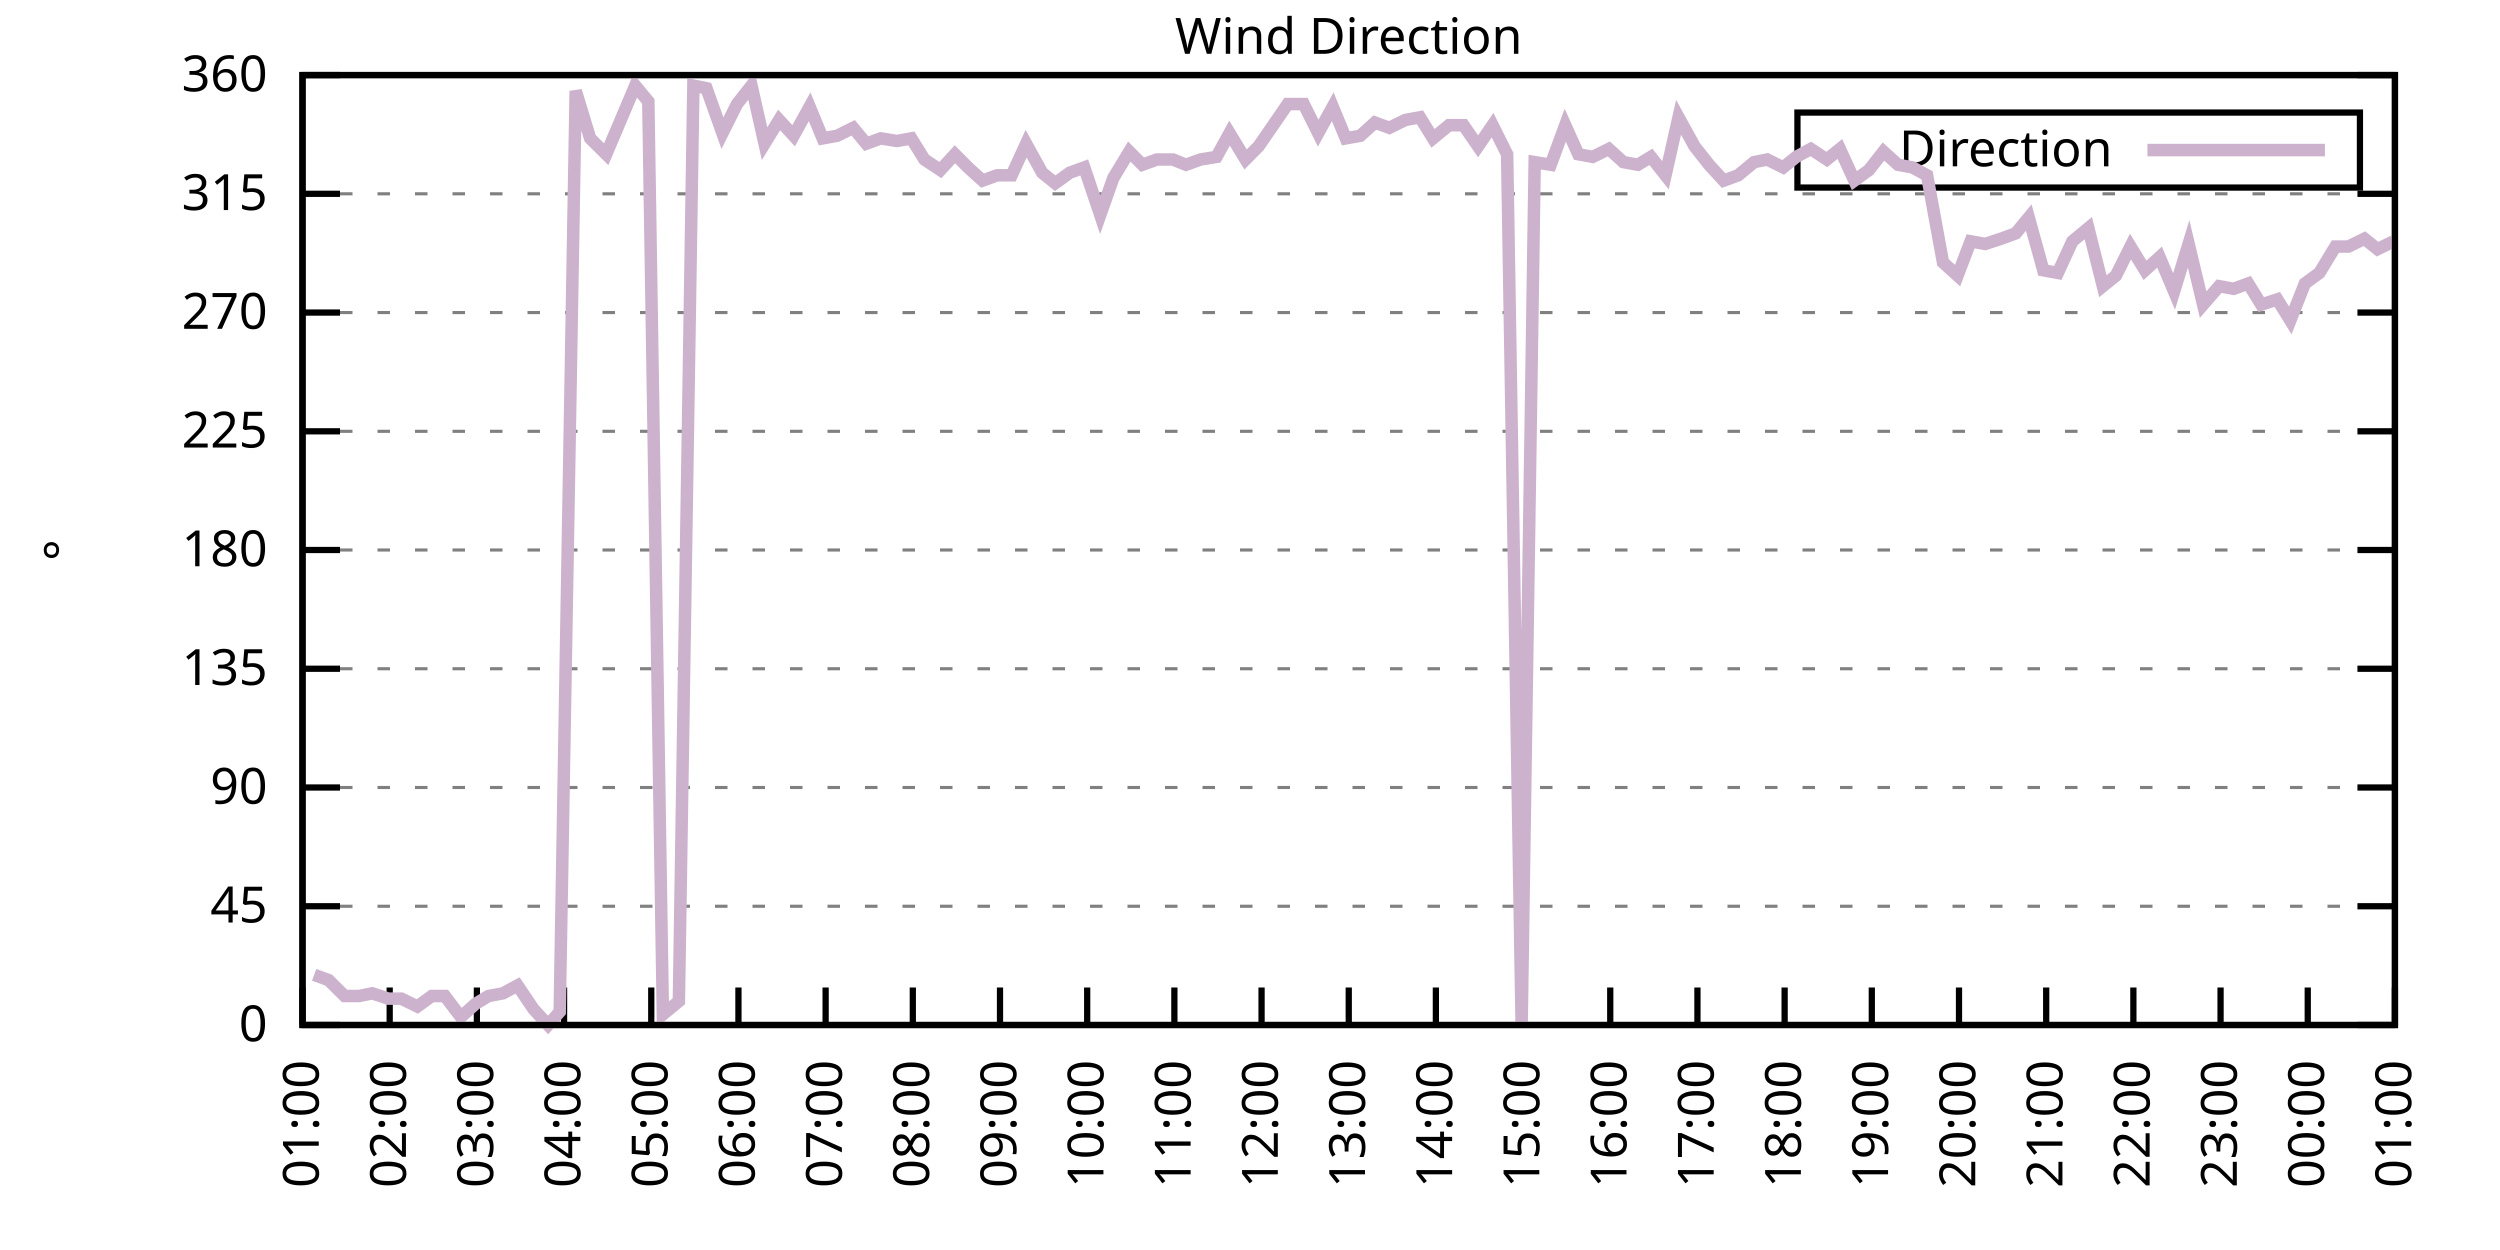
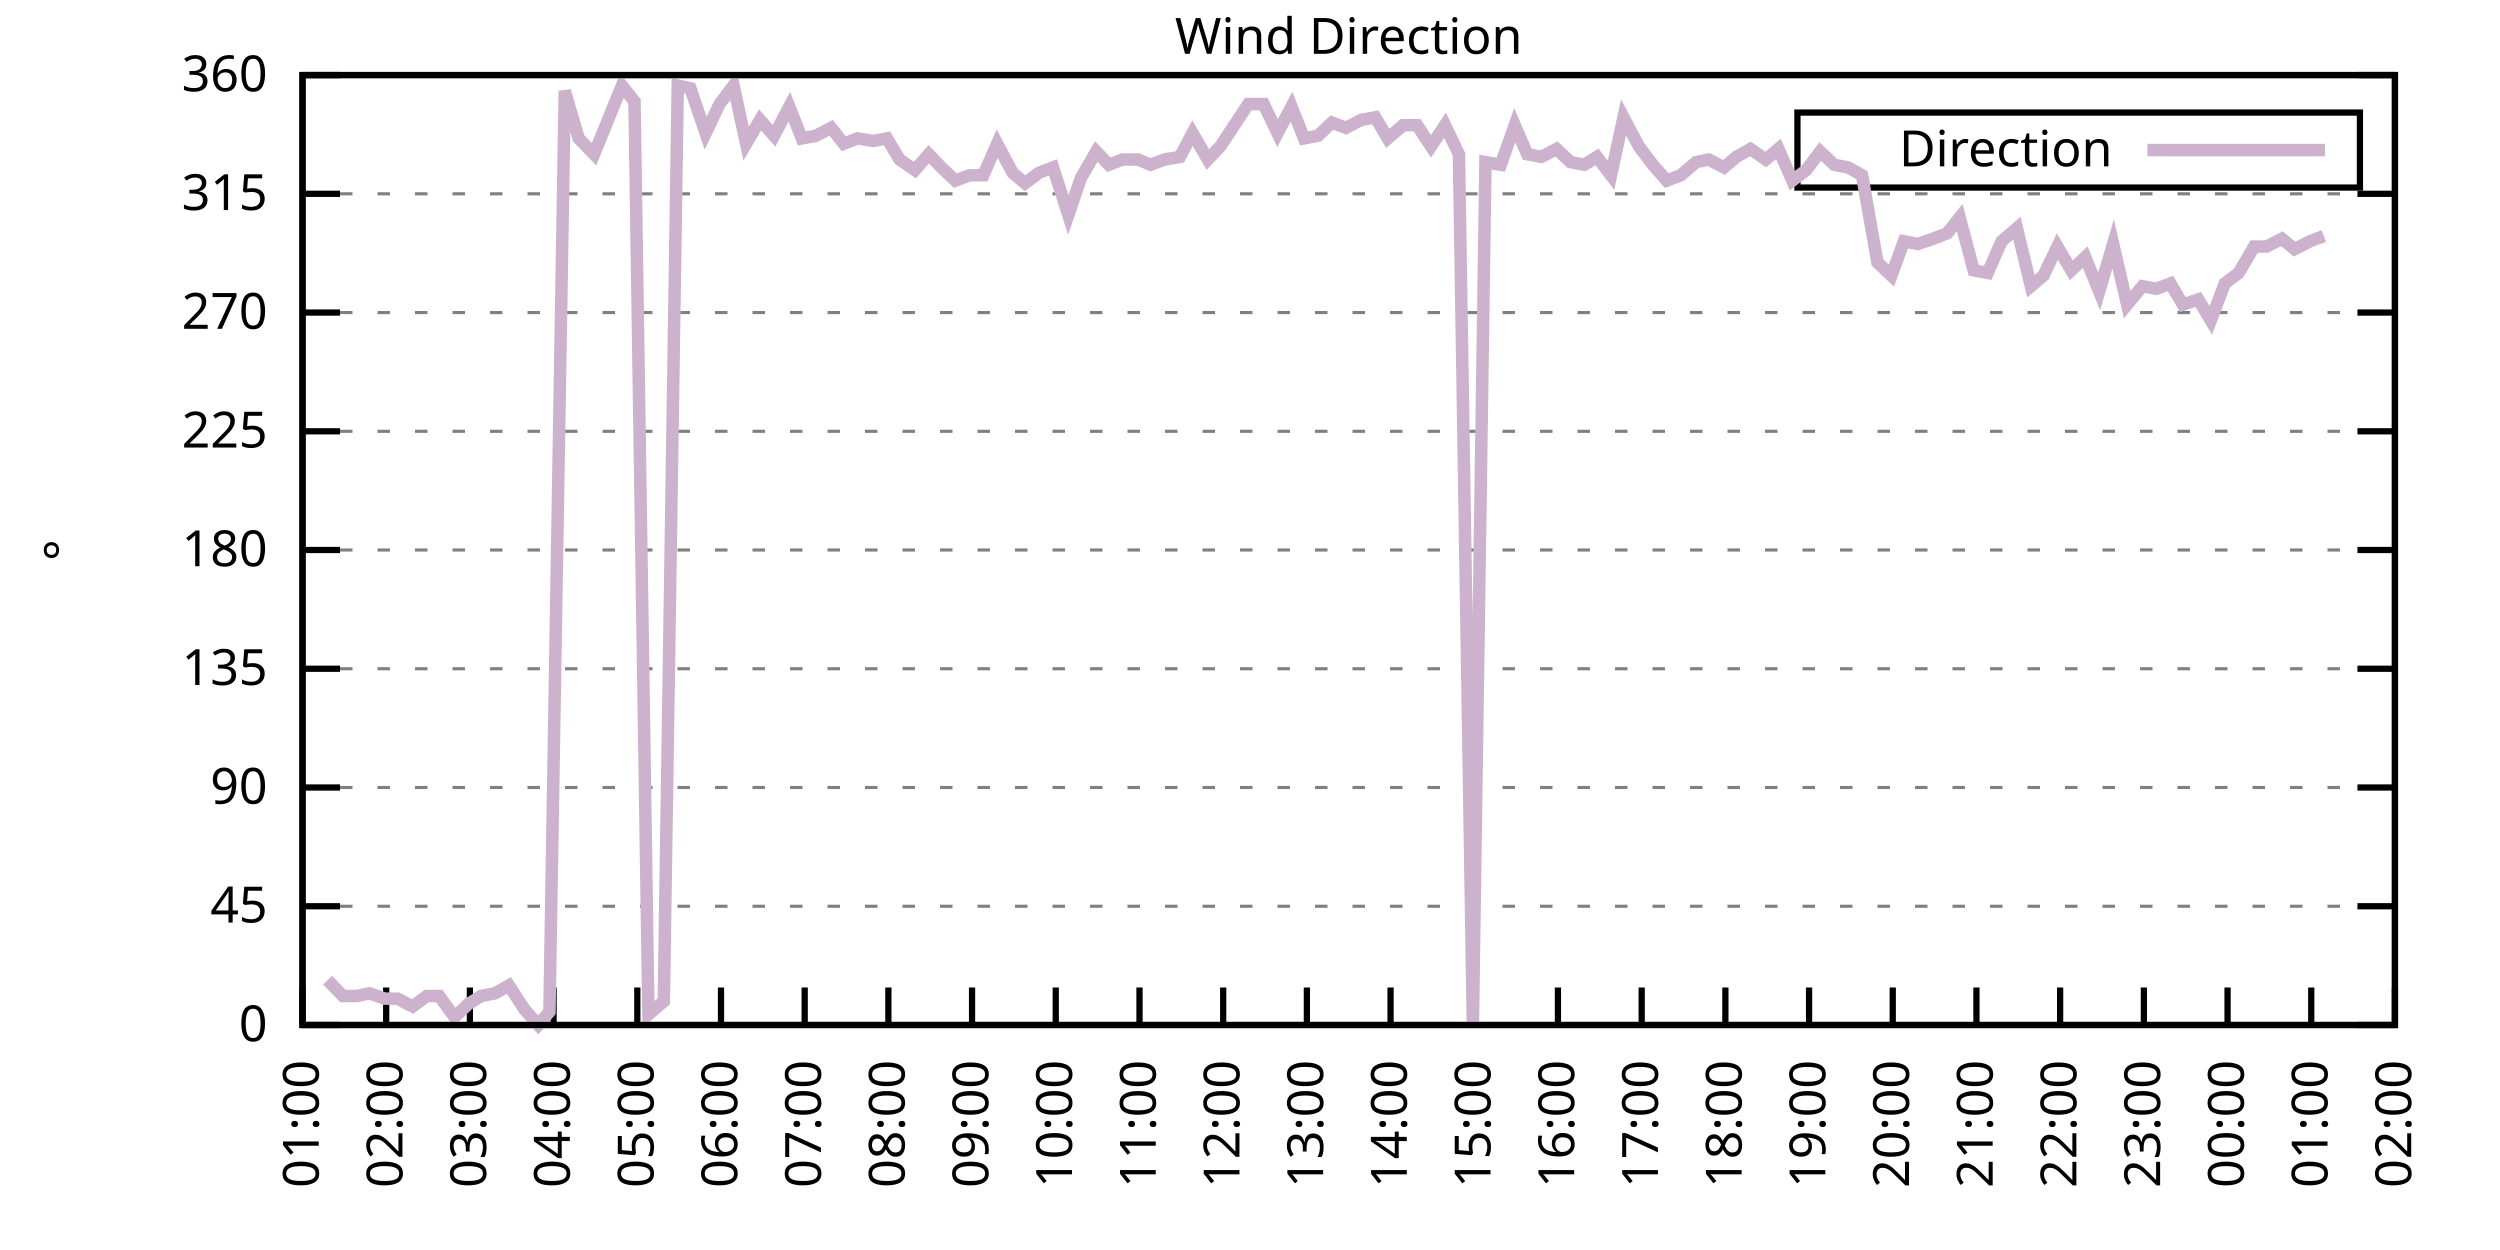
<svg xmlns="http://www.w3.org/2000/svg" xmlns:xlink="http://www.w3.org/1999/xlink" width="400" height="200" viewBox="0 0 400 200">
  <g id="gnuplot_canvas">
    <rect x="0" y="0" width="400" height="200" fill="none" />
    <defs>
      <circle id="gpDot" r="0.5" stroke-width="0.5" stroke="currentColor" />
      <path id="gpPt0" stroke-width="0.333" stroke="currentColor" d="M-1,0 h2 M0,-1 v2" />
      <path id="gpPt1" stroke-width="0.333" stroke="currentColor" d="M-1,-1 L1,1 M1,-1 L-1,1" />
      <path id="gpPt2" stroke-width="0.333" stroke="currentColor" d="M-1,0 L1,0 M0,-1 L0,1 M-1,-1 L1,1 M-1,1 L1,-1" />
      <rect id="gpPt3" stroke-width="0.333" stroke="currentColor" x="-1" y="-1" width="2" height="2" />
      <rect id="gpPt4" stroke-width="0.333" stroke="currentColor" fill="currentColor" x="-1" y="-1" width="2" height="2" />
      <circle id="gpPt5" stroke-width="0.333" stroke="currentColor" cx="0" cy="0" r="1" />
      <use xlink:href="#gpPt5" id="gpPt6" fill="currentColor" stroke="none" />
      <path id="gpPt7" stroke-width="0.333" stroke="currentColor" d="M0,-1.33 L-1.33,0.67 L1.33,0.67 z" />
      <use xlink:href="#gpPt7" id="gpPt8" fill="currentColor" stroke="none" />
      <use xlink:href="#gpPt7" id="gpPt9" stroke="currentColor" transform="rotate(180)" />
      <use xlink:href="#gpPt9" id="gpPt10" fill="currentColor" stroke="none" />
      <use xlink:href="#gpPt3" id="gpPt11" stroke="currentColor" transform="rotate(45)" />
      <use xlink:href="#gpPt11" id="gpPt12" fill="currentColor" stroke="none" />
      <path id="gpPt13" stroke-width="0.333" stroke="currentColor" d="M0,1.330 L1.265,0.411 L0.782,-1.067 L-0.782,-1.076 L-1.265,0.411 z" />
      <use xlink:href="#gpPt13" id="gpPt14" fill="currentColor" stroke="none" />
      <filter id="textbox" filterUnits="objectBoundingBox" x="0" y="0" height="1" width="1">
        <feFlood flood-color="white" flood-opacity="1" result="bgnd" />
        <feComposite in="SourceGraphic" in2="bgnd" operator="atop" />
      </filter>
      <filter id="greybox" filterUnits="objectBoundingBox" x="0" y="0" height="1" width="1">
        <feFlood flood-color="lightgrey" flood-opacity="1" result="grey" />
        <feComposite in="SourceGraphic" in2="grey" operator="atop" />
      </filter>
    </defs>
    <g fill="none" color="white" stroke="currentColor" stroke-width="1.00" stroke-linecap="butt" stroke-linejoin="miter">
</g>
    <g fill="none" color="black" stroke="currentColor" stroke-width="1.00" stroke-linecap="butt" stroke-linejoin="miter">
      <g stroke="none" shape-rendering="crispEdges">
        <polygon fill="rgb(255, 255, 255)" points="48.40,164.00 383.18,164.00 383.18,12.02 48.40,12.02 " />
      </g>
    </g>
    <g fill="none" color="black" stroke="currentColor" stroke-width="1.00" stroke-linecap="butt" stroke-linejoin="miter">
</g>
    <g fill="none" color="black" stroke="black" stroke-width="0.50" stroke-linecap="butt" stroke-linejoin="miter">
</g>
    <g fill="none" color="gray" stroke="currentColor" stroke-width="0.50" stroke-linecap="butt" stroke-linejoin="miter">
      <path stroke="gray" stroke-dasharray="2,4" class="gridline" d="M48.40,164.00 L383.19,164.00  " />
    </g>
    <g fill="none" color="gray" stroke="gray" stroke-width="1.00" stroke-linecap="butt" stroke-linejoin="miter">
</g>
    <g fill="none" color="black" stroke="currentColor" stroke-width="1.00" stroke-linecap="butt" stroke-linejoin="miter">
      <path stroke="black" d="M48.40,164.00 L54.40,164.00 M383.19,164.00 L377.19,164.00  " />
      <g transform="translate(42.80,166.60)" stroke="none" fill="black" font-family="Sans" font-size="8.00" text-anchor="end">
        <text>
          <tspan font-family="Sans"> 0</tspan>
        </text>
      </g>
    </g>
    <g fill="none" color="black" stroke="currentColor" stroke-width="1.00" stroke-linecap="butt" stroke-linejoin="miter">
</g>
    <g fill="none" color="black" stroke="black" stroke-width="0.50" stroke-linecap="butt" stroke-linejoin="miter">
</g>
    <g fill="none" color="gray" stroke="currentColor" stroke-width="0.50" stroke-linecap="butt" stroke-linejoin="miter">
      <path stroke="gray" stroke-dasharray="2,4" class="gridline" d="M48.40,145.00 L383.19,145.00  " />
    </g>
    <g fill="none" color="gray" stroke="gray" stroke-width="1.00" stroke-linecap="butt" stroke-linejoin="miter">
</g>
    <g fill="none" color="black" stroke="currentColor" stroke-width="1.00" stroke-linecap="butt" stroke-linejoin="miter">
      <path stroke="black" d="M48.40,145.00 L54.40,145.00 M383.19,145.00 L377.19,145.00  " />
      <g transform="translate(42.80,147.60)" stroke="none" fill="black" font-family="Sans" font-size="8.00" text-anchor="end">
        <text>
          <tspan font-family="Sans"> 45</tspan>
        </text>
      </g>
    </g>
    <g fill="none" color="black" stroke="currentColor" stroke-width="1.00" stroke-linecap="butt" stroke-linejoin="miter">
</g>
    <g fill="none" color="black" stroke="black" stroke-width="0.50" stroke-linecap="butt" stroke-linejoin="miter">
</g>
    <g fill="none" color="gray" stroke="currentColor" stroke-width="0.50" stroke-linecap="butt" stroke-linejoin="miter">
      <path stroke="gray" stroke-dasharray="2,4" class="gridline" d="M48.40,126.00 L383.19,126.00  " />
    </g>
    <g fill="none" color="gray" stroke="gray" stroke-width="1.00" stroke-linecap="butt" stroke-linejoin="miter">
</g>
    <g fill="none" color="black" stroke="currentColor" stroke-width="1.00" stroke-linecap="butt" stroke-linejoin="miter">
      <path stroke="black" d="M48.40,126.00 L54.40,126.00 M383.19,126.00 L377.19,126.00  " />
      <g transform="translate(42.80,128.60)" stroke="none" fill="black" font-family="Sans" font-size="8.00" text-anchor="end">
        <text>
          <tspan font-family="Sans"> 90</tspan>
        </text>
      </g>
    </g>
    <g fill="none" color="black" stroke="currentColor" stroke-width="1.00" stroke-linecap="butt" stroke-linejoin="miter">
</g>
    <g fill="none" color="black" stroke="black" stroke-width="0.50" stroke-linecap="butt" stroke-linejoin="miter">
</g>
    <g fill="none" color="gray" stroke="currentColor" stroke-width="0.50" stroke-linecap="butt" stroke-linejoin="miter">
      <path stroke="gray" stroke-dasharray="2,4" class="gridline" d="M48.40,107.00 L383.19,107.00  " />
    </g>
    <g fill="none" color="gray" stroke="gray" stroke-width="1.00" stroke-linecap="butt" stroke-linejoin="miter">
</g>
    <g fill="none" color="black" stroke="currentColor" stroke-width="1.00" stroke-linecap="butt" stroke-linejoin="miter">
      <path stroke="black" d="M48.40,107.00 L54.40,107.00 M383.19,107.00 L377.19,107.00  " />
      <g transform="translate(42.80,109.60)" stroke="none" fill="black" font-family="Sans" font-size="8.00" text-anchor="end">
        <text>
          <tspan font-family="Sans"> 135</tspan>
        </text>
      </g>
    </g>
    <g fill="none" color="black" stroke="currentColor" stroke-width="1.00" stroke-linecap="butt" stroke-linejoin="miter">
</g>
    <g fill="none" color="black" stroke="black" stroke-width="0.50" stroke-linecap="butt" stroke-linejoin="miter">
</g>
    <g fill="none" color="gray" stroke="currentColor" stroke-width="0.50" stroke-linecap="butt" stroke-linejoin="miter">
      <path stroke="gray" stroke-dasharray="2,4" class="gridline" d="M48.40,88.00 L383.19,88.00  " />
    </g>
    <g fill="none" color="gray" stroke="gray" stroke-width="1.00" stroke-linecap="butt" stroke-linejoin="miter">
</g>
    <g fill="none" color="black" stroke="currentColor" stroke-width="1.00" stroke-linecap="butt" stroke-linejoin="miter">
      <path stroke="black" d="M48.40,88.00 L54.40,88.00 M383.19,88.00 L377.19,88.00  " />
      <g transform="translate(42.80,90.60)" stroke="none" fill="black" font-family="Sans" font-size="8.00" text-anchor="end">
        <text>
          <tspan font-family="Sans"> 180</tspan>
        </text>
      </g>
    </g>
    <g fill="none" color="black" stroke="currentColor" stroke-width="1.00" stroke-linecap="butt" stroke-linejoin="miter">
</g>
    <g fill="none" color="black" stroke="black" stroke-width="0.50" stroke-linecap="butt" stroke-linejoin="miter">
</g>
    <g fill="none" color="gray" stroke="currentColor" stroke-width="0.50" stroke-linecap="butt" stroke-linejoin="miter">
      <path stroke="gray" stroke-dasharray="2,4" class="gridline" d="M48.40,69.01 L383.19,69.01  " />
    </g>
    <g fill="none" color="gray" stroke="gray" stroke-width="1.00" stroke-linecap="butt" stroke-linejoin="miter">
</g>
    <g fill="none" color="black" stroke="currentColor" stroke-width="1.00" stroke-linecap="butt" stroke-linejoin="miter">
      <path stroke="black" d="M48.40,69.01 L54.40,69.01 M383.19,69.01 L377.19,69.01  " />
      <g transform="translate(42.80,71.61)" stroke="none" fill="black" font-family="Sans" font-size="8.00" text-anchor="end">
        <text>
          <tspan font-family="Sans"> 225</tspan>
        </text>
      </g>
    </g>
    <g fill="none" color="black" stroke="currentColor" stroke-width="1.00" stroke-linecap="butt" stroke-linejoin="miter">
</g>
    <g fill="none" color="black" stroke="black" stroke-width="0.50" stroke-linecap="butt" stroke-linejoin="miter">
</g>
    <g fill="none" color="gray" stroke="currentColor" stroke-width="0.50" stroke-linecap="butt" stroke-linejoin="miter">
      <path stroke="gray" stroke-dasharray="2,4" class="gridline" d="M48.40,50.01 L383.19,50.01  " />
    </g>
    <g fill="none" color="gray" stroke="gray" stroke-width="1.00" stroke-linecap="butt" stroke-linejoin="miter">
</g>
    <g fill="none" color="black" stroke="currentColor" stroke-width="1.00" stroke-linecap="butt" stroke-linejoin="miter">
      <path stroke="black" d="M48.40,50.01 L54.40,50.01 M383.19,50.01 L377.19,50.01  " />
      <g transform="translate(42.80,52.61)" stroke="none" fill="black" font-family="Sans" font-size="8.00" text-anchor="end">
        <text>
          <tspan font-family="Sans"> 270</tspan>
        </text>
      </g>
    </g>
    <g fill="none" color="black" stroke="currentColor" stroke-width="1.00" stroke-linecap="butt" stroke-linejoin="miter">
</g>
    <g fill="none" color="black" stroke="black" stroke-width="0.50" stroke-linecap="butt" stroke-linejoin="miter">
</g>
    <g fill="none" color="gray" stroke="currentColor" stroke-width="0.50" stroke-linecap="butt" stroke-linejoin="miter">
      <path stroke="gray" stroke-dasharray="2,4" class="gridline" d="M48.40,31.01 L383.19,31.01  " />
    </g>
    <g fill="none" color="gray" stroke="gray" stroke-width="1.00" stroke-linecap="butt" stroke-linejoin="miter">
</g>
    <g fill="none" color="black" stroke="currentColor" stroke-width="1.00" stroke-linecap="butt" stroke-linejoin="miter">
      <path stroke="black" d="M48.40,31.01 L54.40,31.01 M383.19,31.01 L377.19,31.01  " />
      <g transform="translate(42.80,33.61)" stroke="none" fill="black" font-family="Sans" font-size="8.00" text-anchor="end">
        <text>
          <tspan font-family="Sans"> 315</tspan>
        </text>
      </g>
    </g>
    <g fill="none" color="black" stroke="currentColor" stroke-width="1.00" stroke-linecap="butt" stroke-linejoin="miter">
</g>
    <g fill="none" color="black" stroke="black" stroke-width="0.50" stroke-linecap="butt" stroke-linejoin="miter">
</g>
    <g fill="none" color="gray" stroke="currentColor" stroke-width="0.50" stroke-linecap="butt" stroke-linejoin="miter">
      <path stroke="gray" stroke-dasharray="2,4" class="gridline" d="M48.40,12.01 L383.19,12.01  " />
    </g>
    <g fill="none" color="gray" stroke="gray" stroke-width="1.00" stroke-linecap="butt" stroke-linejoin="miter">
</g>
    <g fill="none" color="black" stroke="currentColor" stroke-width="1.00" stroke-linecap="butt" stroke-linejoin="miter">
      <path stroke="black" d="M48.40,12.01 L54.40,12.01 M383.19,12.01 L377.19,12.01  " />
      <g transform="translate(42.80,14.61)" stroke="none" fill="black" font-family="Sans" font-size="8.00" text-anchor="end">
        <text>
          <tspan font-family="Sans"> 360</tspan>
        </text>
      </g>
    </g>
    <g fill="none" color="black" stroke="currentColor" stroke-width="1.00" stroke-linecap="butt" stroke-linejoin="miter">
      <path stroke="black" d="M48.40,164.00 L48.40,158.00  " />
      <g transform="translate(51.00,169.60) rotate(270.00)" stroke="none" fill="black" font-family="Sans" font-size="8.00" text-anchor="end">
        <text>
          <tspan font-family="Sans">01:00</tspan>
        </text>
      </g>
    </g>
    <g fill="none" color="black" stroke="currentColor" stroke-width="1.00" stroke-linecap="butt" stroke-linejoin="miter">
-       <path stroke="black" d="M62.35,164.00 L62.35,158.00  " />
-       <g transform="translate(64.95,169.60) rotate(270.00)" stroke="none" fill="black" font-family="Sans" font-size="8.00" text-anchor="end">
+       <path stroke="black" d="M61.79,164.00 L61.79,158.00  " />
+       <g transform="translate(64.39,169.60) rotate(270.00)" stroke="none" fill="black" font-family="Sans" font-size="8.00" text-anchor="end">
        <text>
          <tspan font-family="Sans">02:00</tspan>
        </text>
      </g>
    </g>
    <g fill="none" color="black" stroke="currentColor" stroke-width="1.00" stroke-linecap="butt" stroke-linejoin="miter">
-       <path stroke="black" d="M76.30,164.00 L76.30,158.00  " />
-       <g transform="translate(78.90,169.60) rotate(270.00)" stroke="none" fill="black" font-family="Sans" font-size="8.00" text-anchor="end">
+       <path stroke="black" d="M75.18,164.00 L75.18,158.00  " />
+       <g transform="translate(77.78,169.60) rotate(270.00)" stroke="none" fill="black" font-family="Sans" font-size="8.00" text-anchor="end">
        <text>
          <tspan font-family="Sans">03:00</tspan>
        </text>
      </g>
    </g>
    <g fill="none" color="black" stroke="currentColor" stroke-width="1.00" stroke-linecap="butt" stroke-linejoin="miter">
-       <path stroke="black" d="M90.25,164.00 L90.25,158.00  " />
-       <g transform="translate(92.85,169.60) rotate(270.00)" stroke="none" fill="black" font-family="Sans" font-size="8.00" text-anchor="end">
+       <path stroke="black" d="M88.57,164.00 L88.57,158.00  " />
+       <g transform="translate(91.17,169.60) rotate(270.00)" stroke="none" fill="black" font-family="Sans" font-size="8.00" text-anchor="end">
        <text>
          <tspan font-family="Sans">04:00</tspan>
        </text>
      </g>
    </g>
    <g fill="none" color="black" stroke="currentColor" stroke-width="1.00" stroke-linecap="butt" stroke-linejoin="miter">
-       <path stroke="black" d="M104.20,164.00 L104.20,158.00  " />
-       <g transform="translate(106.80,169.60) rotate(270.00)" stroke="none" fill="black" font-family="Sans" font-size="8.00" text-anchor="end">
+       <path stroke="black" d="M101.97,164.00 L101.97,158.00  " />
+       <g transform="translate(104.57,169.60) rotate(270.00)" stroke="none" fill="black" font-family="Sans" font-size="8.00" text-anchor="end">
        <text>
          <tspan font-family="Sans">05:00</tspan>
        </text>
      </g>
    </g>
    <g fill="none" color="black" stroke="currentColor" stroke-width="1.00" stroke-linecap="butt" stroke-linejoin="miter">
-       <path stroke="black" d="M118.15,164.00 L118.15,158.00  " />
-       <g transform="translate(120.75,169.60) rotate(270.00)" stroke="none" fill="black" font-family="Sans" font-size="8.00" text-anchor="end">
+       <path stroke="black" d="M115.36,164.00 L115.36,158.00  " />
+       <g transform="translate(117.96,169.60) rotate(270.00)" stroke="none" fill="black" font-family="Sans" font-size="8.00" text-anchor="end">
        <text>
          <tspan font-family="Sans">06:00</tspan>
        </text>
      </g>
    </g>
    <g fill="none" color="black" stroke="currentColor" stroke-width="1.00" stroke-linecap="butt" stroke-linejoin="miter">
-       <path stroke="black" d="M132.10,164.00 L132.10,158.00  " />
-       <g transform="translate(134.70,169.60) rotate(270.00)" stroke="none" fill="black" font-family="Sans" font-size="8.00" text-anchor="end">
+       <path stroke="black" d="M128.75,164.00 L128.75,158.00  " />
+       <g transform="translate(131.35,169.60) rotate(270.00)" stroke="none" fill="black" font-family="Sans" font-size="8.00" text-anchor="end">
        <text>
          <tspan font-family="Sans">07:00</tspan>
        </text>
      </g>
    </g>
    <g fill="none" color="black" stroke="currentColor" stroke-width="1.00" stroke-linecap="butt" stroke-linejoin="miter">
-       <path stroke="black" d="M146.05,164.00 L146.05,158.00  " />
-       <g transform="translate(148.65,169.60) rotate(270.00)" stroke="none" fill="black" font-family="Sans" font-size="8.00" text-anchor="end">
+       <path stroke="black" d="M142.14,164.00 L142.14,158.00  " />
+       <g transform="translate(144.74,169.60) rotate(270.00)" stroke="none" fill="black" font-family="Sans" font-size="8.00" text-anchor="end">
        <text>
          <tspan font-family="Sans">08:00</tspan>
        </text>
      </g>
    </g>
    <g fill="none" color="black" stroke="currentColor" stroke-width="1.00" stroke-linecap="butt" stroke-linejoin="miter">
-       <path stroke="black" d="M160.00,164.00 L160.00,158.00  " />
-       <g transform="translate(162.60,169.60) rotate(270.00)" stroke="none" fill="black" font-family="Sans" font-size="8.00" text-anchor="end">
+       <path stroke="black" d="M155.53,164.00 L155.53,158.00  " />
+       <g transform="translate(158.13,169.60) rotate(270.00)" stroke="none" fill="black" font-family="Sans" font-size="8.00" text-anchor="end">
        <text>
          <tspan font-family="Sans">09:00</tspan>
        </text>
      </g>
    </g>
    <g fill="none" color="black" stroke="currentColor" stroke-width="1.00" stroke-linecap="butt" stroke-linejoin="miter">
-       <path stroke="black" d="M173.95,164.00 L173.95,158.00  " />
-       <g transform="translate(176.55,169.60) rotate(270.00)" stroke="none" fill="black" font-family="Sans" font-size="8.00" text-anchor="end">
+       <path stroke="black" d="M168.92,164.00 L168.92,158.00  " />
+       <g transform="translate(171.52,169.60) rotate(270.00)" stroke="none" fill="black" font-family="Sans" font-size="8.00" text-anchor="end">
        <text>
          <tspan font-family="Sans">10:00</tspan>
        </text>
      </g>
    </g>
    <g fill="none" color="black" stroke="currentColor" stroke-width="1.00" stroke-linecap="butt" stroke-linejoin="miter">
-       <path stroke="black" d="M187.90,164.00 L187.90,158.00  " />
-       <g transform="translate(190.50,169.60) rotate(270.00)" stroke="none" fill="black" font-family="Sans" font-size="8.00" text-anchor="end">
+       <path stroke="black" d="M182.32,164.00 L182.32,158.00  " />
+       <g transform="translate(184.92,169.60) rotate(270.00)" stroke="none" fill="black" font-family="Sans" font-size="8.00" text-anchor="end">
        <text>
          <tspan font-family="Sans">11:00</tspan>
        </text>
      </g>
    </g>
    <g fill="none" color="black" stroke="currentColor" stroke-width="1.00" stroke-linecap="butt" stroke-linejoin="miter">
-       <path stroke="black" d="M201.85,164.00 L201.85,158.00  " />
-       <g transform="translate(204.45,169.60) rotate(270.00)" stroke="none" fill="black" font-family="Sans" font-size="8.00" text-anchor="end">
+       <path stroke="black" d="M195.71,164.00 L195.71,158.00  " />
+       <g transform="translate(198.31,169.60) rotate(270.00)" stroke="none" fill="black" font-family="Sans" font-size="8.00" text-anchor="end">
        <text>
          <tspan font-family="Sans">12:00</tspan>
        </text>
      </g>
    </g>
    <g fill="none" color="black" stroke="currentColor" stroke-width="1.00" stroke-linecap="butt" stroke-linejoin="miter">
-       <path stroke="black" d="M215.80,164.00 L215.80,158.00  " />
-       <g transform="translate(218.40,169.60) rotate(270.00)" stroke="none" fill="black" font-family="Sans" font-size="8.00" text-anchor="end">
+       <path stroke="black" d="M209.10,164.00 L209.10,158.00  " />
+       <g transform="translate(211.70,169.60) rotate(270.00)" stroke="none" fill="black" font-family="Sans" font-size="8.00" text-anchor="end">
        <text>
          <tspan font-family="Sans">13:00</tspan>
        </text>
      </g>
    </g>
    <g fill="none" color="black" stroke="currentColor" stroke-width="1.00" stroke-linecap="butt" stroke-linejoin="miter">
-       <path stroke="black" d="M229.74,164.00 L229.74,158.00  " />
-       <g transform="translate(232.34,169.60) rotate(270.00)" stroke="none" fill="black" font-family="Sans" font-size="8.00" text-anchor="end">
+       <path stroke="black" d="M222.49,164.00 L222.49,158.00  " />
+       <g transform="translate(225.09,169.60) rotate(270.00)" stroke="none" fill="black" font-family="Sans" font-size="8.00" text-anchor="end">
        <text>
          <tspan font-family="Sans">14:00</tspan>
        </text>
      </g>
    </g>
    <g fill="none" color="black" stroke="currentColor" stroke-width="1.00" stroke-linecap="butt" stroke-linejoin="miter">
-       <path stroke="black" d="M243.69,164.00 L243.69,158.00  " />
-       <g transform="translate(246.29,169.60) rotate(270.00)" stroke="none" fill="black" font-family="Sans" font-size="8.00" text-anchor="end">
+       <path stroke="black" d="M235.88,164.00 L235.88,158.00  " />
+       <g transform="translate(238.48,169.60) rotate(270.00)" stroke="none" fill="black" font-family="Sans" font-size="8.00" text-anchor="end">
        <text>
          <tspan font-family="Sans">15:00</tspan>
        </text>
      </g>
    </g>
    <g fill="none" color="black" stroke="currentColor" stroke-width="1.00" stroke-linecap="butt" stroke-linejoin="miter">
-       <path stroke="black" d="M257.64,164.00 L257.64,158.00  " />
-       <g transform="translate(260.24,169.60) rotate(270.00)" stroke="none" fill="black" font-family="Sans" font-size="8.00" text-anchor="end">
+       <path stroke="black" d="M249.27,164.00 L249.27,158.00  " />
+       <g transform="translate(251.87,169.60) rotate(270.00)" stroke="none" fill="black" font-family="Sans" font-size="8.00" text-anchor="end">
        <text>
          <tspan font-family="Sans">16:00</tspan>
        </text>
      </g>
    </g>
    <g fill="none" color="black" stroke="currentColor" stroke-width="1.00" stroke-linecap="butt" stroke-linejoin="miter">
-       <path stroke="black" d="M271.59,164.00 L271.59,158.00  " />
-       <g transform="translate(274.19,169.60) rotate(270.00)" stroke="none" fill="black" font-family="Sans" font-size="8.00" text-anchor="end">
+       <path stroke="black" d="M262.67,164.00 L262.67,158.00  " />
+       <g transform="translate(265.27,169.60) rotate(270.00)" stroke="none" fill="black" font-family="Sans" font-size="8.00" text-anchor="end">
        <text>
          <tspan font-family="Sans">17:00</tspan>
        </text>
      </g>
    </g>
    <g fill="none" color="black" stroke="currentColor" stroke-width="1.00" stroke-linecap="butt" stroke-linejoin="miter">
-       <path stroke="black" d="M285.54,164.00 L285.54,158.00  " />
-       <g transform="translate(288.14,169.60) rotate(270.00)" stroke="none" fill="black" font-family="Sans" font-size="8.00" text-anchor="end">
+       <path stroke="black" d="M276.06,164.00 L276.06,158.00  " />
+       <g transform="translate(278.66,169.60) rotate(270.00)" stroke="none" fill="black" font-family="Sans" font-size="8.00" text-anchor="end">
        <text>
          <tspan font-family="Sans">18:00</tspan>
        </text>
      </g>
    </g>
    <g fill="none" color="black" stroke="currentColor" stroke-width="1.00" stroke-linecap="butt" stroke-linejoin="miter">
-       <path stroke="black" d="M299.49,164.00 L299.49,158.00  " />
-       <g transform="translate(302.09,169.60) rotate(270.00)" stroke="none" fill="black" font-family="Sans" font-size="8.00" text-anchor="end">
+       <path stroke="black" d="M289.45,164.00 L289.45,158.00  " />
+       <g transform="translate(292.05,169.60) rotate(270.00)" stroke="none" fill="black" font-family="Sans" font-size="8.00" text-anchor="end">
        <text>
          <tspan font-family="Sans">19:00</tspan>
        </text>
      </g>
    </g>
    <g fill="none" color="black" stroke="currentColor" stroke-width="1.00" stroke-linecap="butt" stroke-linejoin="miter">
-       <path stroke="black" d="M313.44,164.00 L313.44,158.00  " />
-       <g transform="translate(316.04,169.60) rotate(270.00)" stroke="none" fill="black" font-family="Sans" font-size="8.00" text-anchor="end">
+       <path stroke="black" d="M302.84,164.00 L302.84,158.00  " />
+       <g transform="translate(305.44,169.60) rotate(270.00)" stroke="none" fill="black" font-family="Sans" font-size="8.00" text-anchor="end">
        <text>
          <tspan font-family="Sans">20:00</tspan>
        </text>
      </g>
    </g>
    <g fill="none" color="black" stroke="currentColor" stroke-width="1.00" stroke-linecap="butt" stroke-linejoin="miter">
-       <path stroke="black" d="M327.39,164.00 L327.39,158.00  " />
-       <g transform="translate(329.99,169.60) rotate(270.00)" stroke="none" fill="black" font-family="Sans" font-size="8.00" text-anchor="end">
+       <path stroke="black" d="M316.23,164.00 L316.23,158.00  " />
+       <g transform="translate(318.83,169.60) rotate(270.00)" stroke="none" fill="black" font-family="Sans" font-size="8.00" text-anchor="end">
        <text>
          <tspan font-family="Sans">21:00</tspan>
        </text>
      </g>
    </g>
    <g fill="none" color="black" stroke="currentColor" stroke-width="1.00" stroke-linecap="butt" stroke-linejoin="miter">
-       <path stroke="black" d="M341.34,164.00 L341.34,158.00  " />
-       <g transform="translate(343.94,169.60) rotate(270.00)" stroke="none" fill="black" font-family="Sans" font-size="8.00" text-anchor="end">
+       <path stroke="black" d="M329.62,164.00 L329.62,158.00  " />
+       <g transform="translate(332.22,169.60) rotate(270.00)" stroke="none" fill="black" font-family="Sans" font-size="8.00" text-anchor="end">
        <text>
          <tspan font-family="Sans">22:00</tspan>
        </text>
      </g>
    </g>
    <g fill="none" color="black" stroke="currentColor" stroke-width="1.00" stroke-linecap="butt" stroke-linejoin="miter">
-       <path stroke="black" d="M355.29,164.00 L355.29,158.00  " />
-       <g transform="translate(357.89,169.60) rotate(270.00)" stroke="none" fill="black" font-family="Sans" font-size="8.00" text-anchor="end">
+       <path stroke="black" d="M343.02,164.00 L343.02,158.00  " />
+       <g transform="translate(345.62,169.60) rotate(270.00)" stroke="none" fill="black" font-family="Sans" font-size="8.00" text-anchor="end">
        <text>
          <tspan font-family="Sans">23:00</tspan>
        </text>
      </g>
    </g>
    <g fill="none" color="black" stroke="currentColor" stroke-width="1.00" stroke-linecap="butt" stroke-linejoin="miter">
-       <path stroke="black" d="M369.24,164.00 L369.24,158.00  " />
-       <g transform="translate(371.84,169.60) rotate(270.00)" stroke="none" fill="black" font-family="Sans" font-size="8.00" text-anchor="end">
+       <path stroke="black" d="M356.41,164.00 L356.41,158.00  " />
+       <g transform="translate(359.01,169.60) rotate(270.00)" stroke="none" fill="black" font-family="Sans" font-size="8.00" text-anchor="end">
        <text>
          <tspan font-family="Sans">00:00</tspan>
+         </text>
+       </g>
+     </g>
+     <g fill="none" color="black" stroke="currentColor" stroke-width="1.00" stroke-linecap="butt" stroke-linejoin="miter">
+       <path stroke="black" d="M369.80,164.00 L369.80,158.00  " />
+       <g transform="translate(372.40,169.60) rotate(270.00)" stroke="none" fill="black" font-family="Sans" font-size="8.00" text-anchor="end">
+         <text>
+           <tspan font-family="Sans">01:00</tspan>
        </text>
      </g>
    </g>
    <g fill="none" color="black" stroke="currentColor" stroke-width="1.00" stroke-linecap="butt" stroke-linejoin="miter">
      <path stroke="black" d="M383.19,164.00 L383.19,158.00  " />
      <g transform="translate(385.79,169.60) rotate(270.00)" stroke="none" fill="black" font-family="Sans" font-size="8.00" text-anchor="end">
        <text>
-           <tspan font-family="Sans">01:00</tspan>
+           <tspan font-family="Sans">02:00</tspan>
        </text>
      </g>
    </g>
    <g fill="none" color="black" stroke="currentColor" stroke-width="1.00" stroke-linecap="butt" stroke-linejoin="miter">
</g>
    <g fill="none" color="black" stroke="currentColor" stroke-width="1.00" stroke-linecap="butt" stroke-linejoin="miter">
      <path stroke="black" d="M48.40,12.01 L48.40,164.00 L383.19,164.00 L383.19,12.01 L48.40,12.01 Z  " />
    </g>
    <g fill="none" color="black" stroke="currentColor" stroke-width="1.00" stroke-linecap="butt" stroke-linejoin="miter">
</g>
    <g fill="none" color="black" stroke="currentColor" stroke-width="1.00" stroke-linecap="butt" stroke-linejoin="miter">
      <path stroke="black" d="M287.59,30.01 L287.59,18.01 L377.59,18.01 L377.59,30.01 L287.59,30.01 Z  " />
    </g>
    <g id="Wind_direction_plot_1">
      <g fill="none" color="white" stroke="black" stroke-width="2.00" stroke-linecap="butt" stroke-linejoin="miter">
</g>
      <g fill="none" color="black" stroke="currentColor" stroke-width="2.00" stroke-linecap="butt" stroke-linejoin="miter">
        <g transform="translate(337.99,26.61)" stroke="none" fill="black" font-family="Sans" font-size="8.00" text-anchor="end">
          <text>
            <tspan font-family="Sans">Direction</tspan>
          </text>
        </g>
      </g>
      <g fill="none" color="black" stroke="currentColor" stroke-width="2.00" stroke-linecap="butt" stroke-linejoin="miter">
-         <path stroke="rgb(204, 178, 204)" d="M343.59,24.01 L371.99,24.01 M50.26,155.98 L52.58,156.82 L55.14,159.36 L57.47,159.36 L59.56,158.93 L62.12,159.78   L64.21,159.78 L66.77,161.04 L69.09,159.36 L71.18,159.36 L73.74,162.73 L76.07,160.62 L78.16,159.36 L80.48,158.93   L82.81,157.67 L85.37,161.47 L87.69,164.00 L89.55,161.89 L92.11,14.54 L94.43,22.14 L96.99,24.68 L99.32,19.19   L101.64,13.70 L103.73,16.23 L106.06,162.31 L108.62,160.20 L110.94,13.70 L113.03,14.12 L115.59,21.30 L117.92,16.65   L120.24,13.70 L122.33,22.99 L124.66,19.19 L126.98,21.72 L129.54,17.08 L131.63,22.14 L133.96,21.72 L136.51,20.45   L138.61,22.99 L140.93,22.14 L143.49,22.56 L145.81,22.14 L147.91,25.52 L150.46,27.21 L152.79,24.68 L154.88,26.79   L157.21,28.90 L159.53,28.05 L161.86,28.05 L164.18,22.99 L166.74,27.63 L168.83,29.32 L171.16,27.63 L173.48,26.79   L176.04,34.39 L178.13,28.48 L180.69,24.25 L182.78,26.36 L185.11,25.52 L187.66,25.52 L189.76,26.36 L192.08,25.52   L194.64,25.10 L196.73,21.30 L199.29,25.52 L201.38,23.41 L203.71,20.03 L206.03,16.65 L208.59,16.65 L210.91,21.30   L213.24,17.08 L215.33,22.14 L217.65,21.72 L219.98,19.61 L222.30,20.45 L224.86,19.19 L227.19,18.77 L229.28,22.14   L231.84,20.03 L234.16,20.03 L236.49,23.41 L238.81,20.03 L241.14,24.68 L243.46,164.00 L245.55,25.94 L248.11,26.36   L250.44,20.03 L252.53,24.68 L254.85,25.10 L257.41,23.83 L259.74,25.94 L262.06,26.36 L264.15,25.10 L266.48,28.05   L268.57,18.77 L271.13,23.41 L273.45,26.36 L275.78,28.90 L278.10,28.05 L280.66,25.94 L282.75,25.52 L285.31,26.79   L287.40,25.10 L289.73,23.83 L292.29,25.52 L294.38,23.83 L296.70,28.90 L299.03,27.21 L301.35,24.25 L303.68,26.36   L306.00,26.79 L308.33,28.05 L310.88,41.99 L313.21,44.10 L315.30,38.61 L317.63,39.03 L320.18,38.19 L322.51,37.34   L324.60,34.81 L326.93,43.25 L329.25,43.67 L331.58,38.61 L334.13,36.50 L336.46,45.79 L338.55,44.10 L340.88,39.45   L343.20,43.25 L345.53,41.14 L347.85,46.63 L350.18,39.03 L352.50,48.74 L355.06,45.79 L357.38,46.21 L359.71,45.36   L361.80,48.74 L364.36,47.90 L366.45,51.27 L368.78,45.36 L371.10,43.67 L373.66,39.45 L375.75,39.45 L378.31,38.19   L380.40,39.87 L382.96,38.61  " />
+         <path stroke="rgb(204, 178, 204)" d="M343.59,24.01 L371.99,24.01 M52.42,156.82 L54.87,159.36 L57.10,159.36 L59.11,158.93 L61.57,159.78 L63.58,159.78   L66.03,161.04 L68.26,159.36 L70.27,159.36 L72.73,162.73 L74.96,160.62 L76.97,159.36 L79.20,158.93 L81.43,157.67   L83.89,161.47 L86.12,164.00 L87.91,161.89 L90.36,14.54 L92.59,22.14 L95.05,24.68 L97.28,19.19 L99.51,13.70   L101.52,16.23 L103.75,162.31 L106.21,160.20 L108.44,13.70 L110.45,14.12 L112.90,21.30 L115.13,16.65 L117.37,13.70   L119.38,22.99 L121.61,19.19 L123.84,21.72 L126.29,17.08 L128.30,22.14 L130.54,21.72 L132.99,20.45 L135.00,22.99   L137.23,22.14 L139.69,22.56 L141.92,22.14 L143.93,25.52 L146.38,27.21 L148.61,24.68 L150.62,26.79 L152.85,28.90   L155.09,28.05 L157.32,28.05 L159.55,22.99 L162.01,27.63 L164.01,29.32 L166.25,27.63 L168.48,26.79 L170.93,34.39   L172.94,28.48 L175.40,24.25 L177.41,26.36 L179.64,25.52 L182.09,25.52 L184.10,26.36 L186.33,25.52 L188.79,25.10   L190.80,21.30 L193.25,25.52 L195.26,23.41 L197.49,20.03 L199.73,16.65 L202.18,16.65 L204.41,21.30 L206.64,17.08   L208.65,22.14 L210.88,21.72 L213.12,19.61 L215.35,20.45 L217.80,19.19 L220.04,18.77 L222.04,22.14 L224.50,20.03   L226.73,20.03 L228.96,23.41 L231.20,20.03 L233.43,24.68 L235.66,164.00 L237.67,25.94 L240.12,26.36 L242.36,20.03   L244.36,24.68 L246.60,25.10 L249.05,23.83 L251.28,25.94 L253.51,26.36 L255.52,25.10 L257.76,28.05 L259.76,18.77   L262.22,23.41 L264.45,26.36 L266.68,28.90 L268.92,28.05 L271.37,25.94 L273.38,25.52 L275.83,26.79 L277.84,25.10   L280.07,23.83 L282.53,25.52 L284.54,23.83 L286.77,28.90 L289.00,27.21 L291.23,24.25 L293.47,26.36 L295.70,26.79   L297.93,28.05 L300.39,41.99 L302.62,44.10 L304.63,38.61 L306.86,39.03 L309.31,38.19 L311.54,37.34 L313.55,34.81   L315.79,43.25 L318.02,43.67 L320.25,38.61 L322.70,36.50 L324.94,45.79 L326.95,44.10 L329.18,39.45 L331.41,43.25   L333.64,41.14 L335.87,46.63 L338.10,39.03 L340.34,48.74 L342.79,45.79 L345.02,46.21 L347.26,45.36 L349.26,48.74   L351.72,47.90 L353.73,51.27 L355.96,45.36 L358.19,43.67 L360.65,39.45 L362.66,39.45 L365.11,38.19 L367.12,39.87   L369.58,38.61 L371.81,37.76  " />
      </g>
    </g>
    <g fill="none" color="black" stroke="currentColor" stroke-width="2.00" stroke-linecap="butt" stroke-linejoin="miter">
</g>
    <g fill="none" color="black" stroke="black" stroke-width="1.00" stroke-linecap="butt" stroke-linejoin="miter">
</g>
    <g fill="none" color="black" stroke="currentColor" stroke-width="1.00" stroke-linecap="butt" stroke-linejoin="miter">
      <path stroke="black" d="M48.40,12.01 L48.40,164.00 L383.19,164.00 L383.19,12.01 L48.40,12.01 Z  " />
      <g transform="translate(12.80,88.01) rotate(270.00)" stroke="none" fill="black" font-family="Sans" font-size="8.00" text-anchor="middle">
        <text>
          <tspan font-family="Sans">°</tspan>
        </text>
      </g>
    </g>
    <g fill="none" color="black" stroke="currentColor" stroke-width="1.00" stroke-linecap="butt" stroke-linejoin="miter">
</g>
    <g fill="none" color="black" stroke="currentColor" stroke-width="1.00" stroke-linecap="butt" stroke-linejoin="miter">
      <g transform="translate(215.79,8.61)" stroke="none" fill="black" font-family="Sans" font-size="8.00" text-anchor="middle">
        <text>
          <tspan font-family="Sans">Wind Direction</tspan>
        </text>
      </g>
    </g>
    <g fill="none" color="black" stroke="currentColor" stroke-width="1.00" stroke-linecap="butt" stroke-linejoin="miter">
</g>
  </g>
</svg>
